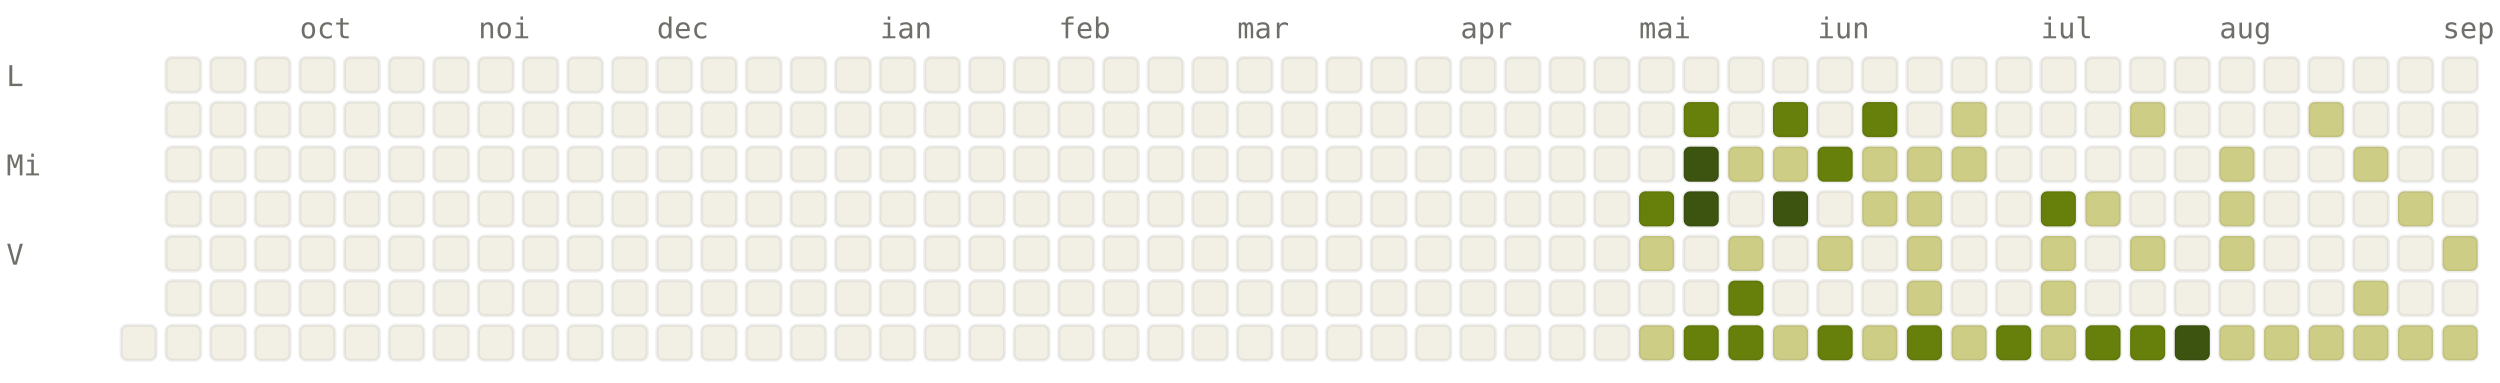
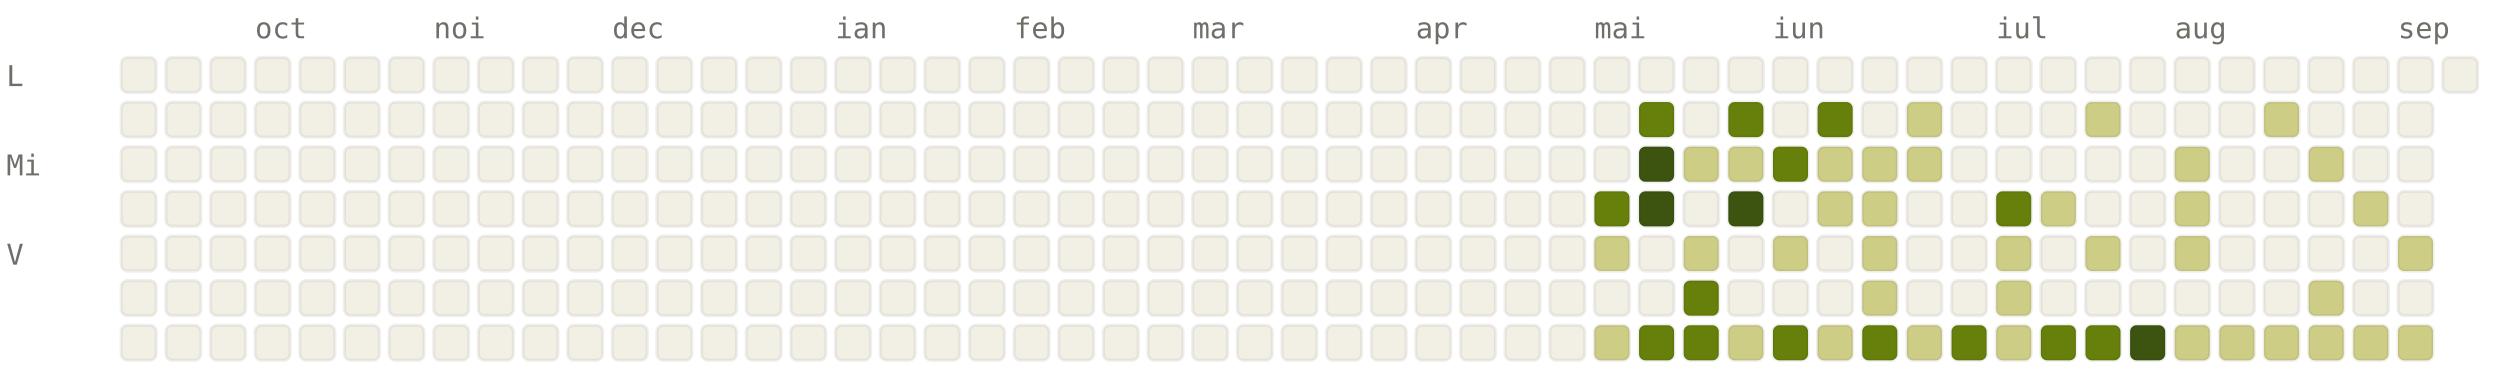
<svg xmlns="http://www.w3.org/2000/svg" viewBox="0 0 784 120" width="784" height="120" font-family="ui-monospace, SFMono-Regular, Menlo, monospace" font-size="9">
  <style>.l0{fill:#F2F0E5;stroke:rgba(0,0,0,0.06)}.l1{fill:#CDCD86;stroke:rgba(0,0,0,0.06)}.l2{fill:#A0AF54;stroke:rgba(0,0,0,0.06)}.l3{fill:#66800B;stroke:rgba(0,0,0,0.06)}.l4{fill:#3D5410;stroke:rgba(0,0,0,0.06)}.lbl{fill:#6F6E69}@media (prefers-color-scheme: dark){.l0{fill:#1C1B1A;stroke:rgba(255,255,255,0.04)}.l1{fill:#2A3D11;stroke:rgba(255,255,255,0.04)}.l2{fill:#4D6B0E;stroke:rgba(255,255,255,0.04)}.l3{fill:#879A39;stroke:rgba(255,255,255,0.04)}.l4{fill:#CDCD86;stroke:rgba(255,255,255,0.04)}.lbl{fill:#878580}}</style>
-   <text x="94" y="12" class="lbl">oct</text>
-   <text x="150" y="12" class="lbl">noi</text>
-   <text x="206" y="12" class="lbl">dec</text>
-   <text x="276" y="12" class="lbl">ian</text>
-   <text x="332" y="12" class="lbl">feb</text>
-   <text x="388" y="12" class="lbl">mar</text>
-   <text x="458" y="12" class="lbl">apr</text>
-   <text x="514" y="12" class="lbl">mai</text>
-   <text x="570" y="12" class="lbl">iun</text>
-   <text x="640" y="12" class="lbl">iul</text>
-   <text x="696" y="12" class="lbl">aug</text>
-   <text x="766" y="12" class="lbl">sep</text>
+   <text x="80" y="12" class="lbl">oct</text>
+   <text x="136" y="12" class="lbl">noi</text>
+   <text x="192" y="12" class="lbl">dec</text>
+   <text x="262" y="12" class="lbl">ian</text>
+   <text x="318" y="12" class="lbl">feb</text>
+   <text x="374" y="12" class="lbl">mar</text>
+   <text x="444" y="12" class="lbl">apr</text>
+   <text x="500" y="12" class="lbl">mai</text>
+   <text x="556" y="12" class="lbl">iun</text>
+   <text x="626" y="12" class="lbl">iul</text>
+   <text x="682" y="12" class="lbl">aug</text>
+   <text x="752" y="12" class="lbl">sep</text>
  <text x="2" y="27" class="lbl">L</text>
  <text x="2" y="55" class="lbl">Mi</text>
  <text x="2" y="83" class="lbl">V</text>
+   <rect x="38" y="18" width="11" height="11" rx="2" ry="2" class="l0" />
+   <rect x="38" y="32" width="11" height="11" rx="2" ry="2" class="l0" />
+   <rect x="38" y="46" width="11" height="11" rx="2" ry="2" class="l0" />
+   <rect x="38" y="60" width="11" height="11" rx="2" ry="2" class="l0" />
+   <rect x="38" y="74" width="11" height="11" rx="2" ry="2" class="l0" />
+   <rect x="38" y="88" width="11" height="11" rx="2" ry="2" class="l0" />
  <rect x="38" y="102" width="11" height="11" rx="2" ry="2" class="l0" />
  <rect x="52" y="18" width="11" height="11" rx="2" ry="2" class="l0" />
  <rect x="52" y="32" width="11" height="11" rx="2" ry="2" class="l0" />
  <rect x="52" y="46" width="11" height="11" rx="2" ry="2" class="l0" />
  <rect x="52" y="60" width="11" height="11" rx="2" ry="2" class="l0" />
  <rect x="52" y="74" width="11" height="11" rx="2" ry="2" class="l0" />
  <rect x="52" y="88" width="11" height="11" rx="2" ry="2" class="l0" />
  <rect x="52" y="102" width="11" height="11" rx="2" ry="2" class="l0" />
  <rect x="66" y="18" width="11" height="11" rx="2" ry="2" class="l0" />
  <rect x="66" y="32" width="11" height="11" rx="2" ry="2" class="l0" />
  <rect x="66" y="46" width="11" height="11" rx="2" ry="2" class="l0" />
  <rect x="66" y="60" width="11" height="11" rx="2" ry="2" class="l0" />
  <rect x="66" y="74" width="11" height="11" rx="2" ry="2" class="l0" />
  <rect x="66" y="88" width="11" height="11" rx="2" ry="2" class="l0" />
  <rect x="66" y="102" width="11" height="11" rx="2" ry="2" class="l0" />
  <rect x="80" y="18" width="11" height="11" rx="2" ry="2" class="l0" />
  <rect x="80" y="32" width="11" height="11" rx="2" ry="2" class="l0" />
  <rect x="80" y="46" width="11" height="11" rx="2" ry="2" class="l0" />
  <rect x="80" y="60" width="11" height="11" rx="2" ry="2" class="l0" />
  <rect x="80" y="74" width="11" height="11" rx="2" ry="2" class="l0" />
  <rect x="80" y="88" width="11" height="11" rx="2" ry="2" class="l0" />
  <rect x="80" y="102" width="11" height="11" rx="2" ry="2" class="l0" />
  <rect x="94" y="18" width="11" height="11" rx="2" ry="2" class="l0" />
  <rect x="94" y="32" width="11" height="11" rx="2" ry="2" class="l0" />
  <rect x="94" y="46" width="11" height="11" rx="2" ry="2" class="l0" />
  <rect x="94" y="60" width="11" height="11" rx="2" ry="2" class="l0" />
  <rect x="94" y="74" width="11" height="11" rx="2" ry="2" class="l0" />
  <rect x="94" y="88" width="11" height="11" rx="2" ry="2" class="l0" />
  <rect x="94" y="102" width="11" height="11" rx="2" ry="2" class="l0" />
  <rect x="108" y="18" width="11" height="11" rx="2" ry="2" class="l0" />
  <rect x="108" y="32" width="11" height="11" rx="2" ry="2" class="l0" />
  <rect x="108" y="46" width="11" height="11" rx="2" ry="2" class="l0" />
  <rect x="108" y="60" width="11" height="11" rx="2" ry="2" class="l0" />
  <rect x="108" y="74" width="11" height="11" rx="2" ry="2" class="l0" />
  <rect x="108" y="88" width="11" height="11" rx="2" ry="2" class="l0" />
  <rect x="108" y="102" width="11" height="11" rx="2" ry="2" class="l0" />
  <rect x="122" y="18" width="11" height="11" rx="2" ry="2" class="l0" />
  <rect x="122" y="32" width="11" height="11" rx="2" ry="2" class="l0" />
  <rect x="122" y="46" width="11" height="11" rx="2" ry="2" class="l0" />
  <rect x="122" y="60" width="11" height="11" rx="2" ry="2" class="l0" />
  <rect x="122" y="74" width="11" height="11" rx="2" ry="2" class="l0" />
  <rect x="122" y="88" width="11" height="11" rx="2" ry="2" class="l0" />
  <rect x="122" y="102" width="11" height="11" rx="2" ry="2" class="l0" />
  <rect x="136" y="18" width="11" height="11" rx="2" ry="2" class="l0" />
  <rect x="136" y="32" width="11" height="11" rx="2" ry="2" class="l0" />
  <rect x="136" y="46" width="11" height="11" rx="2" ry="2" class="l0" />
  <rect x="136" y="60" width="11" height="11" rx="2" ry="2" class="l0" />
  <rect x="136" y="74" width="11" height="11" rx="2" ry="2" class="l0" />
  <rect x="136" y="88" width="11" height="11" rx="2" ry="2" class="l0" />
  <rect x="136" y="102" width="11" height="11" rx="2" ry="2" class="l0" />
  <rect x="150" y="18" width="11" height="11" rx="2" ry="2" class="l0" />
  <rect x="150" y="32" width="11" height="11" rx="2" ry="2" class="l0" />
  <rect x="150" y="46" width="11" height="11" rx="2" ry="2" class="l0" />
  <rect x="150" y="60" width="11" height="11" rx="2" ry="2" class="l0" />
  <rect x="150" y="74" width="11" height="11" rx="2" ry="2" class="l0" />
  <rect x="150" y="88" width="11" height="11" rx="2" ry="2" class="l0" />
  <rect x="150" y="102" width="11" height="11" rx="2" ry="2" class="l0" />
  <rect x="164" y="18" width="11" height="11" rx="2" ry="2" class="l0" />
  <rect x="164" y="32" width="11" height="11" rx="2" ry="2" class="l0" />
  <rect x="164" y="46" width="11" height="11" rx="2" ry="2" class="l0" />
  <rect x="164" y="60" width="11" height="11" rx="2" ry="2" class="l0" />
  <rect x="164" y="74" width="11" height="11" rx="2" ry="2" class="l0" />
  <rect x="164" y="88" width="11" height="11" rx="2" ry="2" class="l0" />
  <rect x="164" y="102" width="11" height="11" rx="2" ry="2" class="l0" />
  <rect x="178" y="18" width="11" height="11" rx="2" ry="2" class="l0" />
  <rect x="178" y="32" width="11" height="11" rx="2" ry="2" class="l0" />
  <rect x="178" y="46" width="11" height="11" rx="2" ry="2" class="l0" />
  <rect x="178" y="60" width="11" height="11" rx="2" ry="2" class="l0" />
  <rect x="178" y="74" width="11" height="11" rx="2" ry="2" class="l0" />
  <rect x="178" y="88" width="11" height="11" rx="2" ry="2" class="l0" />
  <rect x="178" y="102" width="11" height="11" rx="2" ry="2" class="l0" />
  <rect x="192" y="18" width="11" height="11" rx="2" ry="2" class="l0" />
  <rect x="192" y="32" width="11" height="11" rx="2" ry="2" class="l0" />
  <rect x="192" y="46" width="11" height="11" rx="2" ry="2" class="l0" />
  <rect x="192" y="60" width="11" height="11" rx="2" ry="2" class="l0" />
  <rect x="192" y="74" width="11" height="11" rx="2" ry="2" class="l0" />
  <rect x="192" y="88" width="11" height="11" rx="2" ry="2" class="l0" />
  <rect x="192" y="102" width="11" height="11" rx="2" ry="2" class="l0" />
  <rect x="206" y="18" width="11" height="11" rx="2" ry="2" class="l0" />
  <rect x="206" y="32" width="11" height="11" rx="2" ry="2" class="l0" />
  <rect x="206" y="46" width="11" height="11" rx="2" ry="2" class="l0" />
  <rect x="206" y="60" width="11" height="11" rx="2" ry="2" class="l0" />
  <rect x="206" y="74" width="11" height="11" rx="2" ry="2" class="l0" />
  <rect x="206" y="88" width="11" height="11" rx="2" ry="2" class="l0" />
  <rect x="206" y="102" width="11" height="11" rx="2" ry="2" class="l0" />
  <rect x="220" y="18" width="11" height="11" rx="2" ry="2" class="l0" />
  <rect x="220" y="32" width="11" height="11" rx="2" ry="2" class="l0" />
  <rect x="220" y="46" width="11" height="11" rx="2" ry="2" class="l0" />
  <rect x="220" y="60" width="11" height="11" rx="2" ry="2" class="l0" />
  <rect x="220" y="74" width="11" height="11" rx="2" ry="2" class="l0" />
  <rect x="220" y="88" width="11" height="11" rx="2" ry="2" class="l0" />
  <rect x="220" y="102" width="11" height="11" rx="2" ry="2" class="l0" />
  <rect x="234" y="18" width="11" height="11" rx="2" ry="2" class="l0" />
  <rect x="234" y="32" width="11" height="11" rx="2" ry="2" class="l0" />
  <rect x="234" y="46" width="11" height="11" rx="2" ry="2" class="l0" />
  <rect x="234" y="60" width="11" height="11" rx="2" ry="2" class="l0" />
  <rect x="234" y="74" width="11" height="11" rx="2" ry="2" class="l0" />
  <rect x="234" y="88" width="11" height="11" rx="2" ry="2" class="l0" />
  <rect x="234" y="102" width="11" height="11" rx="2" ry="2" class="l0" />
  <rect x="248" y="18" width="11" height="11" rx="2" ry="2" class="l0" />
  <rect x="248" y="32" width="11" height="11" rx="2" ry="2" class="l0" />
  <rect x="248" y="46" width="11" height="11" rx="2" ry="2" class="l0" />
  <rect x="248" y="60" width="11" height="11" rx="2" ry="2" class="l0" />
  <rect x="248" y="74" width="11" height="11" rx="2" ry="2" class="l0" />
  <rect x="248" y="88" width="11" height="11" rx="2" ry="2" class="l0" />
  <rect x="248" y="102" width="11" height="11" rx="2" ry="2" class="l0" />
  <rect x="262" y="18" width="11" height="11" rx="2" ry="2" class="l0" />
  <rect x="262" y="32" width="11" height="11" rx="2" ry="2" class="l0" />
  <rect x="262" y="46" width="11" height="11" rx="2" ry="2" class="l0" />
  <rect x="262" y="60" width="11" height="11" rx="2" ry="2" class="l0" />
  <rect x="262" y="74" width="11" height="11" rx="2" ry="2" class="l0" />
  <rect x="262" y="88" width="11" height="11" rx="2" ry="2" class="l0" />
  <rect x="262" y="102" width="11" height="11" rx="2" ry="2" class="l0" />
  <rect x="276" y="18" width="11" height="11" rx="2" ry="2" class="l0" />
  <rect x="276" y="32" width="11" height="11" rx="2" ry="2" class="l0" />
  <rect x="276" y="46" width="11" height="11" rx="2" ry="2" class="l0" />
  <rect x="276" y="60" width="11" height="11" rx="2" ry="2" class="l0" />
  <rect x="276" y="74" width="11" height="11" rx="2" ry="2" class="l0" />
  <rect x="276" y="88" width="11" height="11" rx="2" ry="2" class="l0" />
  <rect x="276" y="102" width="11" height="11" rx="2" ry="2" class="l0" />
  <rect x="290" y="18" width="11" height="11" rx="2" ry="2" class="l0" />
  <rect x="290" y="32" width="11" height="11" rx="2" ry="2" class="l0" />
  <rect x="290" y="46" width="11" height="11" rx="2" ry="2" class="l0" />
  <rect x="290" y="60" width="11" height="11" rx="2" ry="2" class="l0" />
  <rect x="290" y="74" width="11" height="11" rx="2" ry="2" class="l0" />
  <rect x="290" y="88" width="11" height="11" rx="2" ry="2" class="l0" />
  <rect x="290" y="102" width="11" height="11" rx="2" ry="2" class="l0" />
  <rect x="304" y="18" width="11" height="11" rx="2" ry="2" class="l0" />
  <rect x="304" y="32" width="11" height="11" rx="2" ry="2" class="l0" />
  <rect x="304" y="46" width="11" height="11" rx="2" ry="2" class="l0" />
  <rect x="304" y="60" width="11" height="11" rx="2" ry="2" class="l0" />
  <rect x="304" y="74" width="11" height="11" rx="2" ry="2" class="l0" />
  <rect x="304" y="88" width="11" height="11" rx="2" ry="2" class="l0" />
  <rect x="304" y="102" width="11" height="11" rx="2" ry="2" class="l0" />
  <rect x="318" y="18" width="11" height="11" rx="2" ry="2" class="l0" />
  <rect x="318" y="32" width="11" height="11" rx="2" ry="2" class="l0" />
  <rect x="318" y="46" width="11" height="11" rx="2" ry="2" class="l0" />
  <rect x="318" y="60" width="11" height="11" rx="2" ry="2" class="l0" />
  <rect x="318" y="74" width="11" height="11" rx="2" ry="2" class="l0" />
  <rect x="318" y="88" width="11" height="11" rx="2" ry="2" class="l0" />
  <rect x="318" y="102" width="11" height="11" rx="2" ry="2" class="l0" />
  <rect x="332" y="18" width="11" height="11" rx="2" ry="2" class="l0" />
  <rect x="332" y="32" width="11" height="11" rx="2" ry="2" class="l0" />
  <rect x="332" y="46" width="11" height="11" rx="2" ry="2" class="l0" />
  <rect x="332" y="60" width="11" height="11" rx="2" ry="2" class="l0" />
  <rect x="332" y="74" width="11" height="11" rx="2" ry="2" class="l0" />
  <rect x="332" y="88" width="11" height="11" rx="2" ry="2" class="l0" />
  <rect x="332" y="102" width="11" height="11" rx="2" ry="2" class="l0" />
  <rect x="346" y="18" width="11" height="11" rx="2" ry="2" class="l0" />
  <rect x="346" y="32" width="11" height="11" rx="2" ry="2" class="l0" />
  <rect x="346" y="46" width="11" height="11" rx="2" ry="2" class="l0" />
  <rect x="346" y="60" width="11" height="11" rx="2" ry="2" class="l0" />
  <rect x="346" y="74" width="11" height="11" rx="2" ry="2" class="l0" />
  <rect x="346" y="88" width="11" height="11" rx="2" ry="2" class="l0" />
  <rect x="346" y="102" width="11" height="11" rx="2" ry="2" class="l0" />
  <rect x="360" y="18" width="11" height="11" rx="2" ry="2" class="l0" />
  <rect x="360" y="32" width="11" height="11" rx="2" ry="2" class="l0" />
  <rect x="360" y="46" width="11" height="11" rx="2" ry="2" class="l0" />
  <rect x="360" y="60" width="11" height="11" rx="2" ry="2" class="l0" />
  <rect x="360" y="74" width="11" height="11" rx="2" ry="2" class="l0" />
  <rect x="360" y="88" width="11" height="11" rx="2" ry="2" class="l0" />
  <rect x="360" y="102" width="11" height="11" rx="2" ry="2" class="l0" />
  <rect x="374" y="18" width="11" height="11" rx="2" ry="2" class="l0" />
  <rect x="374" y="32" width="11" height="11" rx="2" ry="2" class="l0" />
  <rect x="374" y="46" width="11" height="11" rx="2" ry="2" class="l0" />
  <rect x="374" y="60" width="11" height="11" rx="2" ry="2" class="l0" />
  <rect x="374" y="74" width="11" height="11" rx="2" ry="2" class="l0" />
  <rect x="374" y="88" width="11" height="11" rx="2" ry="2" class="l0" />
  <rect x="374" y="102" width="11" height="11" rx="2" ry="2" class="l0" />
  <rect x="388" y="18" width="11" height="11" rx="2" ry="2" class="l0" />
  <rect x="388" y="32" width="11" height="11" rx="2" ry="2" class="l0" />
  <rect x="388" y="46" width="11" height="11" rx="2" ry="2" class="l0" />
  <rect x="388" y="60" width="11" height="11" rx="2" ry="2" class="l0" />
  <rect x="388" y="74" width="11" height="11" rx="2" ry="2" class="l0" />
  <rect x="388" y="88" width="11" height="11" rx="2" ry="2" class="l0" />
  <rect x="388" y="102" width="11" height="11" rx="2" ry="2" class="l0" />
  <rect x="402" y="18" width="11" height="11" rx="2" ry="2" class="l0" />
  <rect x="402" y="32" width="11" height="11" rx="2" ry="2" class="l0" />
  <rect x="402" y="46" width="11" height="11" rx="2" ry="2" class="l0" />
  <rect x="402" y="60" width="11" height="11" rx="2" ry="2" class="l0" />
  <rect x="402" y="74" width="11" height="11" rx="2" ry="2" class="l0" />
  <rect x="402" y="88" width="11" height="11" rx="2" ry="2" class="l0" />
  <rect x="402" y="102" width="11" height="11" rx="2" ry="2" class="l0" />
  <rect x="416" y="18" width="11" height="11" rx="2" ry="2" class="l0" />
  <rect x="416" y="32" width="11" height="11" rx="2" ry="2" class="l0" />
  <rect x="416" y="46" width="11" height="11" rx="2" ry="2" class="l0" />
  <rect x="416" y="60" width="11" height="11" rx="2" ry="2" class="l0" />
  <rect x="416" y="74" width="11" height="11" rx="2" ry="2" class="l0" />
  <rect x="416" y="88" width="11" height="11" rx="2" ry="2" class="l0" />
  <rect x="416" y="102" width="11" height="11" rx="2" ry="2" class="l0" />
  <rect x="430" y="18" width="11" height="11" rx="2" ry="2" class="l0" />
  <rect x="430" y="32" width="11" height="11" rx="2" ry="2" class="l0" />
  <rect x="430" y="46" width="11" height="11" rx="2" ry="2" class="l0" />
  <rect x="430" y="60" width="11" height="11" rx="2" ry="2" class="l0" />
  <rect x="430" y="74" width="11" height="11" rx="2" ry="2" class="l0" />
  <rect x="430" y="88" width="11" height="11" rx="2" ry="2" class="l0" />
  <rect x="430" y="102" width="11" height="11" rx="2" ry="2" class="l0" />
  <rect x="444" y="18" width="11" height="11" rx="2" ry="2" class="l0" />
  <rect x="444" y="32" width="11" height="11" rx="2" ry="2" class="l0" />
  <rect x="444" y="46" width="11" height="11" rx="2" ry="2" class="l0" />
  <rect x="444" y="60" width="11" height="11" rx="2" ry="2" class="l0" />
  <rect x="444" y="74" width="11" height="11" rx="2" ry="2" class="l0" />
  <rect x="444" y="88" width="11" height="11" rx="2" ry="2" class="l0" />
  <rect x="444" y="102" width="11" height="11" rx="2" ry="2" class="l0" />
  <rect x="458" y="18" width="11" height="11" rx="2" ry="2" class="l0" />
  <rect x="458" y="32" width="11" height="11" rx="2" ry="2" class="l0" />
  <rect x="458" y="46" width="11" height="11" rx="2" ry="2" class="l0" />
  <rect x="458" y="60" width="11" height="11" rx="2" ry="2" class="l0" />
  <rect x="458" y="74" width="11" height="11" rx="2" ry="2" class="l0" />
  <rect x="458" y="88" width="11" height="11" rx="2" ry="2" class="l0" />
  <rect x="458" y="102" width="11" height="11" rx="2" ry="2" class="l0" />
  <rect x="472" y="18" width="11" height="11" rx="2" ry="2" class="l0" />
  <rect x="472" y="32" width="11" height="11" rx="2" ry="2" class="l0" />
  <rect x="472" y="46" width="11" height="11" rx="2" ry="2" class="l0" />
  <rect x="472" y="60" width="11" height="11" rx="2" ry="2" class="l0" />
  <rect x="472" y="74" width="11" height="11" rx="2" ry="2" class="l0" />
  <rect x="472" y="88" width="11" height="11" rx="2" ry="2" class="l0" />
  <rect x="472" y="102" width="11" height="11" rx="2" ry="2" class="l0" />
  <rect x="486" y="18" width="11" height="11" rx="2" ry="2" class="l0" />
  <rect x="486" y="32" width="11" height="11" rx="2" ry="2" class="l0" />
  <rect x="486" y="46" width="11" height="11" rx="2" ry="2" class="l0" />
  <rect x="486" y="60" width="11" height="11" rx="2" ry="2" class="l0" />
  <rect x="486" y="74" width="11" height="11" rx="2" ry="2" class="l0" />
  <rect x="486" y="88" width="11" height="11" rx="2" ry="2" class="l0" />
  <rect x="486" y="102" width="11" height="11" rx="2" ry="2" class="l0" />
  <rect x="500" y="18" width="11" height="11" rx="2" ry="2" class="l0" />
  <rect x="500" y="32" width="11" height="11" rx="2" ry="2" class="l0" />
  <rect x="500" y="46" width="11" height="11" rx="2" ry="2" class="l0" />
-   <rect x="500" y="60" width="11" height="11" rx="2" ry="2" class="l0" />
-   <rect x="500" y="74" width="11" height="11" rx="2" ry="2" class="l0" />
+   <rect x="500" y="60" width="11" height="11" rx="2" ry="2" class="l3" />
+   <rect x="500" y="74" width="11" height="11" rx="2" ry="2" class="l1" />
  <rect x="500" y="88" width="11" height="11" rx="2" ry="2" class="l0" />
-   <rect x="500" y="102" width="11" height="11" rx="2" ry="2" class="l0" />
+   <rect x="500" y="102" width="11" height="11" rx="2" ry="2" class="l1" />
  <rect x="514" y="18" width="11" height="11" rx="2" ry="2" class="l0" />
-   <rect x="514" y="32" width="11" height="11" rx="2" ry="2" class="l0" />
-   <rect x="514" y="46" width="11" height="11" rx="2" ry="2" class="l0" />
-   <rect x="514" y="60" width="11" height="11" rx="2" ry="2" class="l3" />
-   <rect x="514" y="74" width="11" height="11" rx="2" ry="2" class="l1" />
+   <rect x="514" y="32" width="11" height="11" rx="2" ry="2" class="l3" />
+   <rect x="514" y="46" width="11" height="11" rx="2" ry="2" class="l4" />
+   <rect x="514" y="60" width="11" height="11" rx="2" ry="2" class="l4" />
+   <rect x="514" y="74" width="11" height="11" rx="2" ry="2" class="l0" />
  <rect x="514" y="88" width="11" height="11" rx="2" ry="2" class="l0" />
-   <rect x="514" y="102" width="11" height="11" rx="2" ry="2" class="l1" />
+   <rect x="514" y="102" width="11" height="11" rx="2" ry="2" class="l3" />
  <rect x="528" y="18" width="11" height="11" rx="2" ry="2" class="l0" />
-   <rect x="528" y="32" width="11" height="11" rx="2" ry="2" class="l3" />
-   <rect x="528" y="46" width="11" height="11" rx="2" ry="2" class="l4" />
-   <rect x="528" y="60" width="11" height="11" rx="2" ry="2" class="l4" />
-   <rect x="528" y="74" width="11" height="11" rx="2" ry="2" class="l0" />
-   <rect x="528" y="88" width="11" height="11" rx="2" ry="2" class="l0" />
+   <rect x="528" y="32" width="11" height="11" rx="2" ry="2" class="l0" />
+   <rect x="528" y="46" width="11" height="11" rx="2" ry="2" class="l1" />
+   <rect x="528" y="60" width="11" height="11" rx="2" ry="2" class="l0" />
+   <rect x="528" y="74" width="11" height="11" rx="2" ry="2" class="l1" />
+   <rect x="528" y="88" width="11" height="11" rx="2" ry="2" class="l3" />
  <rect x="528" y="102" width="11" height="11" rx="2" ry="2" class="l3" />
  <rect x="542" y="18" width="11" height="11" rx="2" ry="2" class="l0" />
-   <rect x="542" y="32" width="11" height="11" rx="2" ry="2" class="l0" />
+   <rect x="542" y="32" width="11" height="11" rx="2" ry="2" class="l3" />
  <rect x="542" y="46" width="11" height="11" rx="2" ry="2" class="l1" />
-   <rect x="542" y="60" width="11" height="11" rx="2" ry="2" class="l0" />
-   <rect x="542" y="74" width="11" height="11" rx="2" ry="2" class="l1" />
-   <rect x="542" y="88" width="11" height="11" rx="2" ry="2" class="l3" />
-   <rect x="542" y="102" width="11" height="11" rx="2" ry="2" class="l3" />
+   <rect x="542" y="60" width="11" height="11" rx="2" ry="2" class="l4" />
+   <rect x="542" y="74" width="11" height="11" rx="2" ry="2" class="l0" />
+   <rect x="542" y="88" width="11" height="11" rx="2" ry="2" class="l0" />
+   <rect x="542" y="102" width="11" height="11" rx="2" ry="2" class="l1" />
  <rect x="556" y="18" width="11" height="11" rx="2" ry="2" class="l0" />
-   <rect x="556" y="32" width="11" height="11" rx="2" ry="2" class="l3" />
-   <rect x="556" y="46" width="11" height="11" rx="2" ry="2" class="l1" />
-   <rect x="556" y="60" width="11" height="11" rx="2" ry="2" class="l4" />
-   <rect x="556" y="74" width="11" height="11" rx="2" ry="2" class="l0" />
+   <rect x="556" y="32" width="11" height="11" rx="2" ry="2" class="l0" />
+   <rect x="556" y="46" width="11" height="11" rx="2" ry="2" class="l3" />
+   <rect x="556" y="60" width="11" height="11" rx="2" ry="2" class="l0" />
+   <rect x="556" y="74" width="11" height="11" rx="2" ry="2" class="l1" />
  <rect x="556" y="88" width="11" height="11" rx="2" ry="2" class="l0" />
-   <rect x="556" y="102" width="11" height="11" rx="2" ry="2" class="l1" />
+   <rect x="556" y="102" width="11" height="11" rx="2" ry="2" class="l3" />
  <rect x="570" y="18" width="11" height="11" rx="2" ry="2" class="l0" />
-   <rect x="570" y="32" width="11" height="11" rx="2" ry="2" class="l0" />
-   <rect x="570" y="46" width="11" height="11" rx="2" ry="2" class="l3" />
-   <rect x="570" y="60" width="11" height="11" rx="2" ry="2" class="l0" />
-   <rect x="570" y="74" width="11" height="11" rx="2" ry="2" class="l1" />
+   <rect x="570" y="32" width="11" height="11" rx="2" ry="2" class="l3" />
+   <rect x="570" y="46" width="11" height="11" rx="2" ry="2" class="l1" />
+   <rect x="570" y="60" width="11" height="11" rx="2" ry="2" class="l1" />
+   <rect x="570" y="74" width="11" height="11" rx="2" ry="2" class="l0" />
  <rect x="570" y="88" width="11" height="11" rx="2" ry="2" class="l0" />
-   <rect x="570" y="102" width="11" height="11" rx="2" ry="2" class="l3" />
+   <rect x="570" y="102" width="11" height="11" rx="2" ry="2" class="l1" />
  <rect x="584" y="18" width="11" height="11" rx="2" ry="2" class="l0" />
-   <rect x="584" y="32" width="11" height="11" rx="2" ry="2" class="l3" />
+   <rect x="584" y="32" width="11" height="11" rx="2" ry="2" class="l0" />
  <rect x="584" y="46" width="11" height="11" rx="2" ry="2" class="l1" />
  <rect x="584" y="60" width="11" height="11" rx="2" ry="2" class="l1" />
-   <rect x="584" y="74" width="11" height="11" rx="2" ry="2" class="l0" />
-   <rect x="584" y="88" width="11" height="11" rx="2" ry="2" class="l0" />
-   <rect x="584" y="102" width="11" height="11" rx="2" ry="2" class="l1" />
+   <rect x="584" y="74" width="11" height="11" rx="2" ry="2" class="l1" />
+   <rect x="584" y="88" width="11" height="11" rx="2" ry="2" class="l1" />
+   <rect x="584" y="102" width="11" height="11" rx="2" ry="2" class="l3" />
  <rect x="598" y="18" width="11" height="11" rx="2" ry="2" class="l0" />
-   <rect x="598" y="32" width="11" height="11" rx="2" ry="2" class="l0" />
+   <rect x="598" y="32" width="11" height="11" rx="2" ry="2" class="l1" />
  <rect x="598" y="46" width="11" height="11" rx="2" ry="2" class="l1" />
-   <rect x="598" y="60" width="11" height="11" rx="2" ry="2" class="l1" />
-   <rect x="598" y="74" width="11" height="11" rx="2" ry="2" class="l1" />
-   <rect x="598" y="88" width="11" height="11" rx="2" ry="2" class="l1" />
-   <rect x="598" y="102" width="11" height="11" rx="2" ry="2" class="l3" />
+   <rect x="598" y="60" width="11" height="11" rx="2" ry="2" class="l0" />
+   <rect x="598" y="74" width="11" height="11" rx="2" ry="2" class="l0" />
+   <rect x="598" y="88" width="11" height="11" rx="2" ry="2" class="l0" />
+   <rect x="598" y="102" width="11" height="11" rx="2" ry="2" class="l1" />
  <rect x="612" y="18" width="11" height="11" rx="2" ry="2" class="l0" />
-   <rect x="612" y="32" width="11" height="11" rx="2" ry="2" class="l1" />
-   <rect x="612" y="46" width="11" height="11" rx="2" ry="2" class="l1" />
+   <rect x="612" y="32" width="11" height="11" rx="2" ry="2" class="l0" />
+   <rect x="612" y="46" width="11" height="11" rx="2" ry="2" class="l0" />
  <rect x="612" y="60" width="11" height="11" rx="2" ry="2" class="l0" />
  <rect x="612" y="74" width="11" height="11" rx="2" ry="2" class="l0" />
  <rect x="612" y="88" width="11" height="11" rx="2" ry="2" class="l0" />
-   <rect x="612" y="102" width="11" height="11" rx="2" ry="2" class="l1" />
+   <rect x="612" y="102" width="11" height="11" rx="2" ry="2" class="l3" />
  <rect x="626" y="18" width="11" height="11" rx="2" ry="2" class="l0" />
  <rect x="626" y="32" width="11" height="11" rx="2" ry="2" class="l0" />
  <rect x="626" y="46" width="11" height="11" rx="2" ry="2" class="l0" />
-   <rect x="626" y="60" width="11" height="11" rx="2" ry="2" class="l0" />
-   <rect x="626" y="74" width="11" height="11" rx="2" ry="2" class="l0" />
-   <rect x="626" y="88" width="11" height="11" rx="2" ry="2" class="l0" />
-   <rect x="626" y="102" width="11" height="11" rx="2" ry="2" class="l3" />
+   <rect x="626" y="60" width="11" height="11" rx="2" ry="2" class="l3" />
+   <rect x="626" y="74" width="11" height="11" rx="2" ry="2" class="l1" />
+   <rect x="626" y="88" width="11" height="11" rx="2" ry="2" class="l1" />
+   <rect x="626" y="102" width="11" height="11" rx="2" ry="2" class="l1" />
  <rect x="640" y="18" width="11" height="11" rx="2" ry="2" class="l0" />
  <rect x="640" y="32" width="11" height="11" rx="2" ry="2" class="l0" />
  <rect x="640" y="46" width="11" height="11" rx="2" ry="2" class="l0" />
-   <rect x="640" y="60" width="11" height="11" rx="2" ry="2" class="l3" />
-   <rect x="640" y="74" width="11" height="11" rx="2" ry="2" class="l1" />
-   <rect x="640" y="88" width="11" height="11" rx="2" ry="2" class="l1" />
-   <rect x="640" y="102" width="11" height="11" rx="2" ry="2" class="l1" />
+   <rect x="640" y="60" width="11" height="11" rx="2" ry="2" class="l1" />
+   <rect x="640" y="74" width="11" height="11" rx="2" ry="2" class="l0" />
+   <rect x="640" y="88" width="11" height="11" rx="2" ry="2" class="l0" />
+   <rect x="640" y="102" width="11" height="11" rx="2" ry="2" class="l3" />
  <rect x="654" y="18" width="11" height="11" rx="2" ry="2" class="l0" />
-   <rect x="654" y="32" width="11" height="11" rx="2" ry="2" class="l0" />
+   <rect x="654" y="32" width="11" height="11" rx="2" ry="2" class="l1" />
  <rect x="654" y="46" width="11" height="11" rx="2" ry="2" class="l0" />
-   <rect x="654" y="60" width="11" height="11" rx="2" ry="2" class="l1" />
-   <rect x="654" y="74" width="11" height="11" rx="2" ry="2" class="l0" />
+   <rect x="654" y="60" width="11" height="11" rx="2" ry="2" class="l0" />
+   <rect x="654" y="74" width="11" height="11" rx="2" ry="2" class="l1" />
  <rect x="654" y="88" width="11" height="11" rx="2" ry="2" class="l0" />
  <rect x="654" y="102" width="11" height="11" rx="2" ry="2" class="l3" />
  <rect x="668" y="18" width="11" height="11" rx="2" ry="2" class="l0" />
-   <rect x="668" y="32" width="11" height="11" rx="2" ry="2" class="l1" />
+   <rect x="668" y="32" width="11" height="11" rx="2" ry="2" class="l0" />
  <rect x="668" y="46" width="11" height="11" rx="2" ry="2" class="l0" />
  <rect x="668" y="60" width="11" height="11" rx="2" ry="2" class="l0" />
-   <rect x="668" y="74" width="11" height="11" rx="2" ry="2" class="l1" />
+   <rect x="668" y="74" width="11" height="11" rx="2" ry="2" class="l0" />
  <rect x="668" y="88" width="11" height="11" rx="2" ry="2" class="l0" />
-   <rect x="668" y="102" width="11" height="11" rx="2" ry="2" class="l3" />
+   <rect x="668" y="102" width="11" height="11" rx="2" ry="2" class="l4" />
  <rect x="682" y="18" width="11" height="11" rx="2" ry="2" class="l0" />
  <rect x="682" y="32" width="11" height="11" rx="2" ry="2" class="l0" />
-   <rect x="682" y="46" width="11" height="11" rx="2" ry="2" class="l0" />
-   <rect x="682" y="60" width="11" height="11" rx="2" ry="2" class="l0" />
-   <rect x="682" y="74" width="11" height="11" rx="2" ry="2" class="l0" />
+   <rect x="682" y="46" width="11" height="11" rx="2" ry="2" class="l1" />
+   <rect x="682" y="60" width="11" height="11" rx="2" ry="2" class="l1" />
+   <rect x="682" y="74" width="11" height="11" rx="2" ry="2" class="l1" />
  <rect x="682" y="88" width="11" height="11" rx="2" ry="2" class="l0" />
-   <rect x="682" y="102" width="11" height="11" rx="2" ry="2" class="l4" />
+   <rect x="682" y="102" width="11" height="11" rx="2" ry="2" class="l1" />
  <rect x="696" y="18" width="11" height="11" rx="2" ry="2" class="l0" />
  <rect x="696" y="32" width="11" height="11" rx="2" ry="2" class="l0" />
-   <rect x="696" y="46" width="11" height="11" rx="2" ry="2" class="l1" />
-   <rect x="696" y="60" width="11" height="11" rx="2" ry="2" class="l1" />
-   <rect x="696" y="74" width="11" height="11" rx="2" ry="2" class="l1" />
+   <rect x="696" y="46" width="11" height="11" rx="2" ry="2" class="l0" />
+   <rect x="696" y="60" width="11" height="11" rx="2" ry="2" class="l0" />
+   <rect x="696" y="74" width="11" height="11" rx="2" ry="2" class="l0" />
  <rect x="696" y="88" width="11" height="11" rx="2" ry="2" class="l0" />
  <rect x="696" y="102" width="11" height="11" rx="2" ry="2" class="l1" />
  <rect x="710" y="18" width="11" height="11" rx="2" ry="2" class="l0" />
-   <rect x="710" y="32" width="11" height="11" rx="2" ry="2" class="l0" />
+   <rect x="710" y="32" width="11" height="11" rx="2" ry="2" class="l1" />
  <rect x="710" y="46" width="11" height="11" rx="2" ry="2" class="l0" />
  <rect x="710" y="60" width="11" height="11" rx="2" ry="2" class="l0" />
  <rect x="710" y="74" width="11" height="11" rx="2" ry="2" class="l0" />
  <rect x="710" y="88" width="11" height="11" rx="2" ry="2" class="l0" />
  <rect x="710" y="102" width="11" height="11" rx="2" ry="2" class="l1" />
  <rect x="724" y="18" width="11" height="11" rx="2" ry="2" class="l0" />
-   <rect x="724" y="32" width="11" height="11" rx="2" ry="2" class="l1" />
-   <rect x="724" y="46" width="11" height="11" rx="2" ry="2" class="l0" />
+   <rect x="724" y="32" width="11" height="11" rx="2" ry="2" class="l0" />
+   <rect x="724" y="46" width="11" height="11" rx="2" ry="2" class="l1" />
  <rect x="724" y="60" width="11" height="11" rx="2" ry="2" class="l0" />
  <rect x="724" y="74" width="11" height="11" rx="2" ry="2" class="l0" />
-   <rect x="724" y="88" width="11" height="11" rx="2" ry="2" class="l0" />
+   <rect x="724" y="88" width="11" height="11" rx="2" ry="2" class="l1" />
  <rect x="724" y="102" width="11" height="11" rx="2" ry="2" class="l1" />
  <rect x="738" y="18" width="11" height="11" rx="2" ry="2" class="l0" />
  <rect x="738" y="32" width="11" height="11" rx="2" ry="2" class="l0" />
-   <rect x="738" y="46" width="11" height="11" rx="2" ry="2" class="l1" />
-   <rect x="738" y="60" width="11" height="11" rx="2" ry="2" class="l0" />
+   <rect x="738" y="46" width="11" height="11" rx="2" ry="2" class="l0" />
+   <rect x="738" y="60" width="11" height="11" rx="2" ry="2" class="l1" />
  <rect x="738" y="74" width="11" height="11" rx="2" ry="2" class="l0" />
-   <rect x="738" y="88" width="11" height="11" rx="2" ry="2" class="l1" />
+   <rect x="738" y="88" width="11" height="11" rx="2" ry="2" class="l0" />
  <rect x="738" y="102" width="11" height="11" rx="2" ry="2" class="l1" />
  <rect x="752" y="18" width="11" height="11" rx="2" ry="2" class="l0" />
  <rect x="752" y="32" width="11" height="11" rx="2" ry="2" class="l0" />
  <rect x="752" y="46" width="11" height="11" rx="2" ry="2" class="l0" />
-   <rect x="752" y="60" width="11" height="11" rx="2" ry="2" class="l1" />
-   <rect x="752" y="74" width="11" height="11" rx="2" ry="2" class="l0" />
+   <rect x="752" y="60" width="11" height="11" rx="2" ry="2" class="l0" />
+   <rect x="752" y="74" width="11" height="11" rx="2" ry="2" class="l1" />
  <rect x="752" y="88" width="11" height="11" rx="2" ry="2" class="l0" />
  <rect x="752" y="102" width="11" height="11" rx="2" ry="2" class="l1" />
  <rect x="766" y="18" width="11" height="11" rx="2" ry="2" class="l0" />
-   <rect x="766" y="32" width="11" height="11" rx="2" ry="2" class="l0" />
-   <rect x="766" y="46" width="11" height="11" rx="2" ry="2" class="l0" />
-   <rect x="766" y="60" width="11" height="11" rx="2" ry="2" class="l0" />
-   <rect x="766" y="74" width="11" height="11" rx="2" ry="2" class="l1" />
-   <rect x="766" y="88" width="11" height="11" rx="2" ry="2" class="l0" />
-   <rect x="766" y="102" width="11" height="11" rx="2" ry="2" class="l1" />
</svg>
